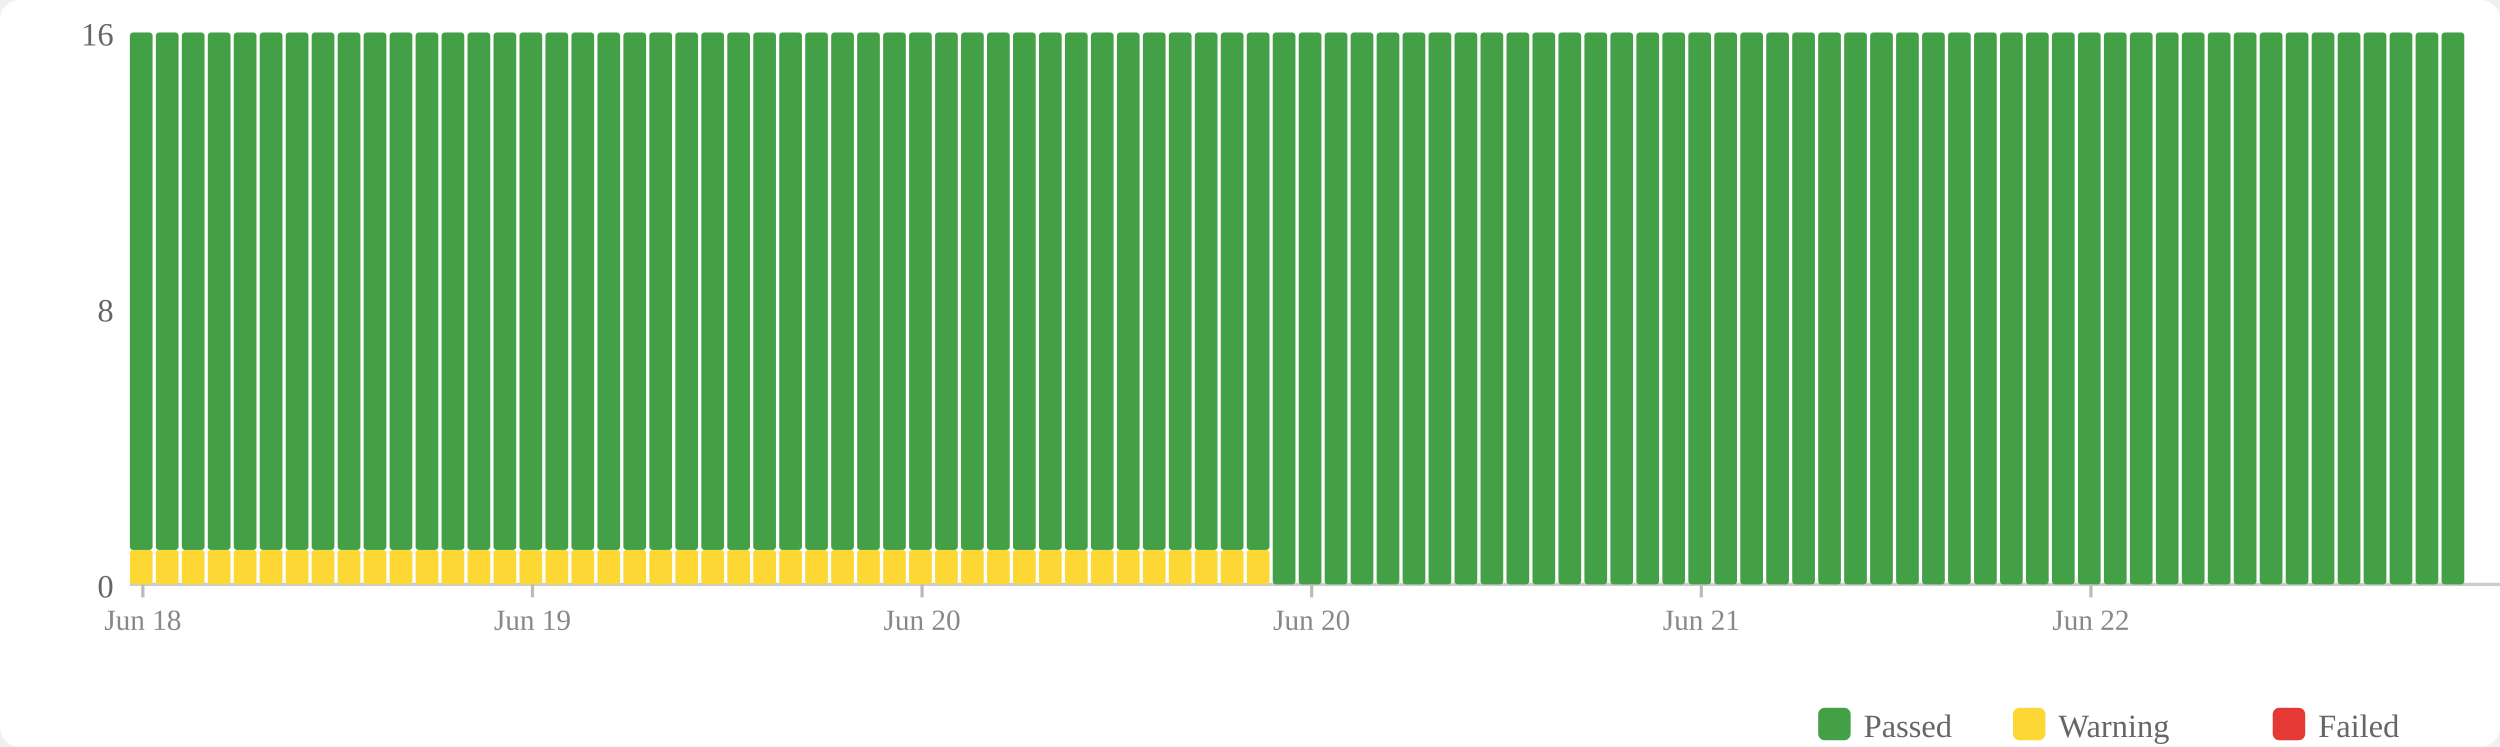
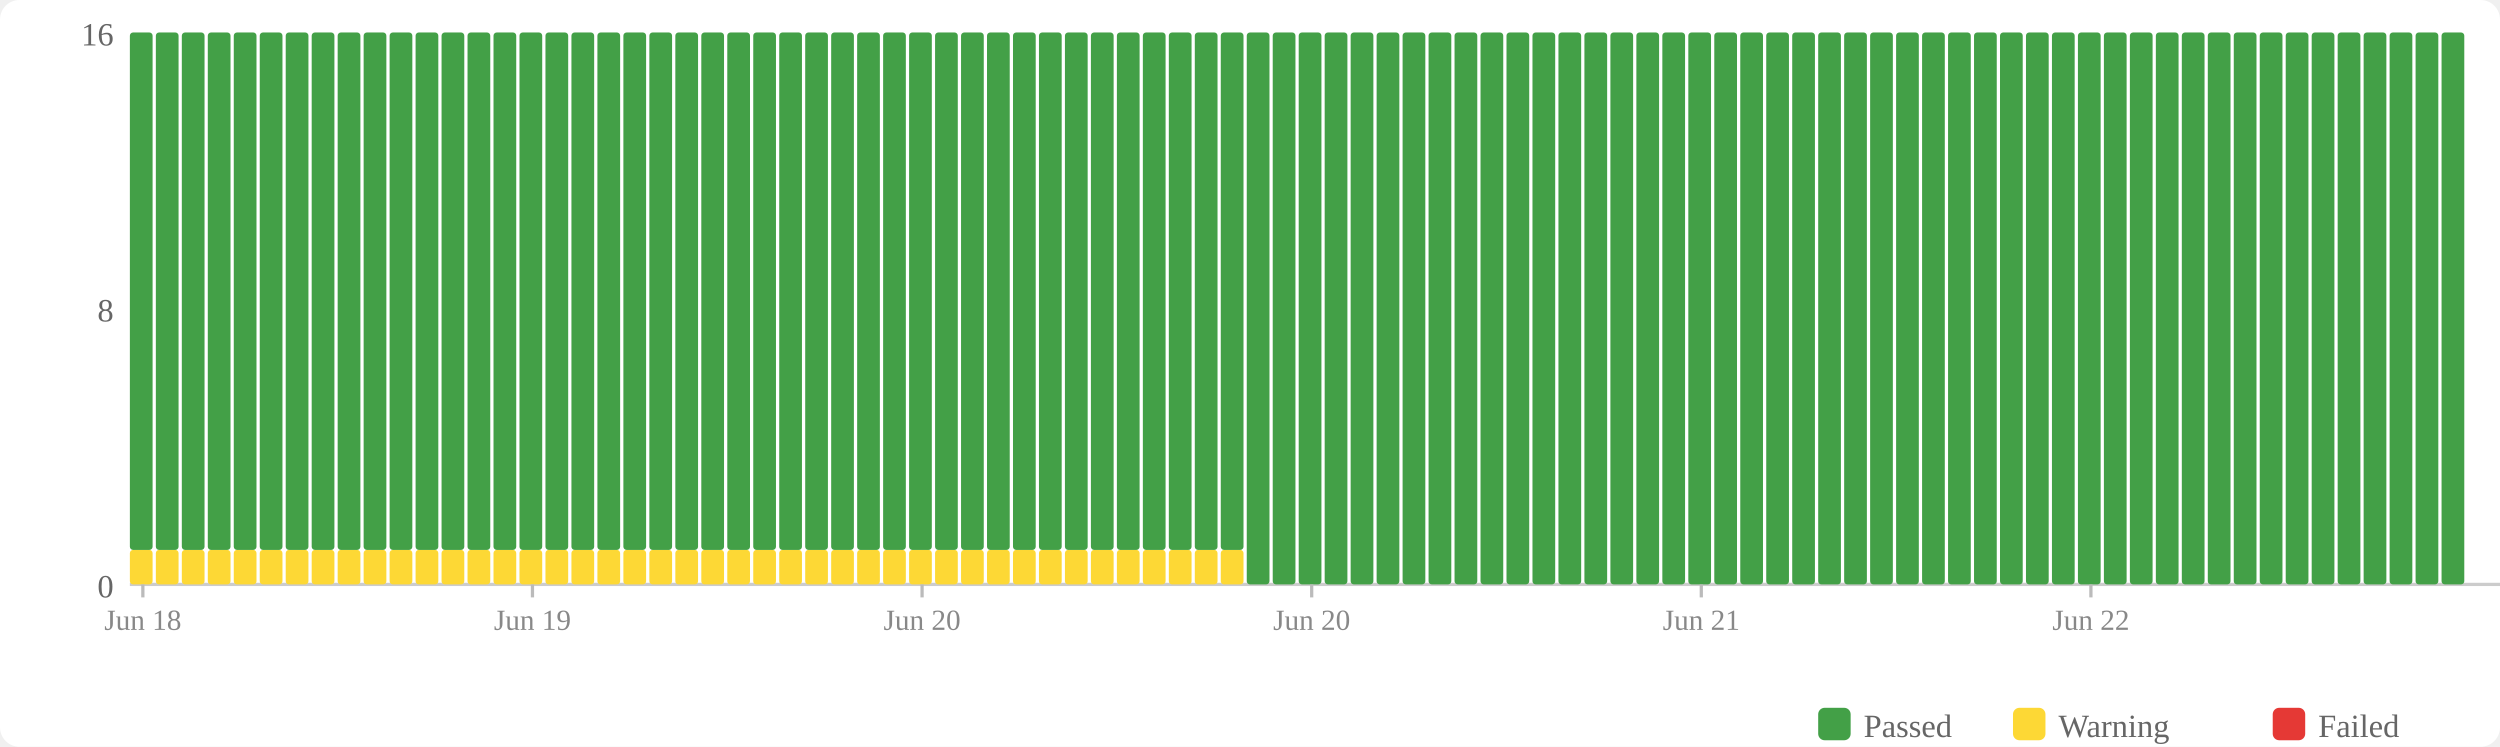
<svg xmlns="http://www.w3.org/2000/svg" width="770" height="230" viewBox="0 0 770 230">
  <rect width="770" height="230" fill="#fff" rx="6" />
  <rect x="560" y="218" width="10" height="10" fill="#43a047" rx="2" />
  <text x="574" y="227" font-size="10" fill="#666">Passed</text>
  <rect x="620" y="218" width="10" height="10" fill="#fdd835" rx="2" />
  <text x="634" y="227" font-size="10" fill="#666">Warning</text>
  <rect x="700" y="218" width="10" height="10" fill="#e53935" rx="2" />
  <text x="714" y="227" font-size="10" fill="#666">Failed</text>
  <text x="35" y="184" text-anchor="end" font-size="10" fill="#666">0</text>
  <text x="35" y="99" text-anchor="end" font-size="10" fill="#666">8</text>
  <text x="35" y="14" text-anchor="end" font-size="10" fill="#666">16</text>
  <line x1="40" y1="180" x2="770" y2="180" stroke="#ccc" stroke-width="1" />
  <rect x="40" y="169.375" width="7" height="10.625" fill="#fdd835" rx="1" />
  <rect x="40" y="10" width="7" height="159.375" fill="#43a047" rx="1" />
  <rect x="48" y="169.375" width="7" height="10.625" fill="#fdd835" rx="1" />
  <rect x="48" y="10" width="7" height="159.375" fill="#43a047" rx="1" />
  <rect x="56" y="169.375" width="7" height="10.625" fill="#fdd835" rx="1" />
  <rect x="56" y="10" width="7" height="159.375" fill="#43a047" rx="1" />
  <rect x="64" y="169.375" width="7" height="10.625" fill="#fdd835" rx="1" />
  <rect x="64" y="10" width="7" height="159.375" fill="#43a047" rx="1" />
  <rect x="72" y="169.375" width="7" height="10.625" fill="#fdd835" rx="1" />
  <rect x="72" y="10" width="7" height="159.375" fill="#43a047" rx="1" />
  <rect x="80" y="169.375" width="7" height="10.625" fill="#fdd835" rx="1" />
  <rect x="80" y="10" width="7" height="159.375" fill="#43a047" rx="1" />
  <rect x="88" y="169.375" width="7" height="10.625" fill="#fdd835" rx="1" />
  <rect x="88" y="10" width="7" height="159.375" fill="#43a047" rx="1" />
  <rect x="96" y="169.375" width="7" height="10.625" fill="#fdd835" rx="1" />
  <rect x="96" y="10" width="7" height="159.375" fill="#43a047" rx="1" />
  <rect x="104" y="169.375" width="7" height="10.625" fill="#fdd835" rx="1" />
  <rect x="104" y="10" width="7" height="159.375" fill="#43a047" rx="1" />
  <rect x="112" y="169.375" width="7" height="10.625" fill="#fdd835" rx="1" />
  <rect x="112" y="10" width="7" height="159.375" fill="#43a047" rx="1" />
  <rect x="120" y="169.375" width="7" height="10.625" fill="#fdd835" rx="1" />
  <rect x="120" y="10" width="7" height="159.375" fill="#43a047" rx="1" />
  <rect x="128" y="169.375" width="7" height="10.625" fill="#fdd835" rx="1" />
  <rect x="128" y="10" width="7" height="159.375" fill="#43a047" rx="1" />
  <rect x="136" y="169.375" width="7" height="10.625" fill="#fdd835" rx="1" />
  <rect x="136" y="10" width="7" height="159.375" fill="#43a047" rx="1" />
  <rect x="144" y="169.375" width="7" height="10.625" fill="#fdd835" rx="1" />
  <rect x="144" y="10" width="7" height="159.375" fill="#43a047" rx="1" />
  <rect x="152" y="169.375" width="7" height="10.625" fill="#fdd835" rx="1" />
  <rect x="152" y="10" width="7" height="159.375" fill="#43a047" rx="1" />
  <rect x="160" y="169.375" width="7" height="10.625" fill="#fdd835" rx="1" />
  <rect x="160" y="10" width="7" height="159.375" fill="#43a047" rx="1" />
  <rect x="168" y="169.375" width="7" height="10.625" fill="#fdd835" rx="1" />
  <rect x="168" y="10" width="7" height="159.375" fill="#43a047" rx="1" />
  <rect x="176" y="169.375" width="7" height="10.625" fill="#fdd835" rx="1" />
  <rect x="176" y="10" width="7" height="159.375" fill="#43a047" rx="1" />
  <rect x="184" y="169.375" width="7" height="10.625" fill="#fdd835" rx="1" />
  <rect x="184" y="10" width="7" height="159.375" fill="#43a047" rx="1" />
  <rect x="192" y="169.375" width="7" height="10.625" fill="#fdd835" rx="1" />
  <rect x="192" y="10" width="7" height="159.375" fill="#43a047" rx="1" />
  <rect x="200" y="169.375" width="7" height="10.625" fill="#fdd835" rx="1" />
  <rect x="200" y="10" width="7" height="159.375" fill="#43a047" rx="1" />
  <rect x="208" y="169.375" width="7" height="10.625" fill="#fdd835" rx="1" />
  <rect x="208" y="10" width="7" height="159.375" fill="#43a047" rx="1" />
  <rect x="216" y="169.375" width="7" height="10.625" fill="#fdd835" rx="1" />
  <rect x="216" y="10" width="7" height="159.375" fill="#43a047" rx="1" />
  <rect x="224" y="169.375" width="7" height="10.625" fill="#fdd835" rx="1" />
  <rect x="224" y="10" width="7" height="159.375" fill="#43a047" rx="1" />
  <rect x="232" y="169.375" width="7" height="10.625" fill="#fdd835" rx="1" />
  <rect x="232" y="10" width="7" height="159.375" fill="#43a047" rx="1" />
  <rect x="240" y="169.375" width="7" height="10.625" fill="#fdd835" rx="1" />
  <rect x="240" y="10" width="7" height="159.375" fill="#43a047" rx="1" />
  <rect x="248" y="169.375" width="7" height="10.625" fill="#fdd835" rx="1" />
  <rect x="248" y="10" width="7" height="159.375" fill="#43a047" rx="1" />
  <rect x="256" y="169.375" width="7" height="10.625" fill="#fdd835" rx="1" />
  <rect x="256" y="10" width="7" height="159.375" fill="#43a047" rx="1" />
  <rect x="264" y="169.375" width="7" height="10.625" fill="#fdd835" rx="1" />
  <rect x="264" y="10" width="7" height="159.375" fill="#43a047" rx="1" />
  <rect x="272" y="169.375" width="7" height="10.625" fill="#fdd835" rx="1" />
  <rect x="272" y="10" width="7" height="159.375" fill="#43a047" rx="1" />
  <rect x="280" y="169.375" width="7" height="10.625" fill="#fdd835" rx="1" />
  <rect x="280" y="10" width="7" height="159.375" fill="#43a047" rx="1" />
  <rect x="288" y="169.375" width="7" height="10.625" fill="#fdd835" rx="1" />
  <rect x="288" y="10" width="7" height="159.375" fill="#43a047" rx="1" />
  <rect x="296" y="169.375" width="7" height="10.625" fill="#fdd835" rx="1" />
  <rect x="296" y="10" width="7" height="159.375" fill="#43a047" rx="1" />
  <rect x="304" y="169.375" width="7" height="10.625" fill="#fdd835" rx="1" />
  <rect x="304" y="10" width="7" height="159.375" fill="#43a047" rx="1" />
  <rect x="312" y="169.375" width="7" height="10.625" fill="#fdd835" rx="1" />
  <rect x="312" y="10" width="7" height="159.375" fill="#43a047" rx="1" />
  <rect x="320" y="169.375" width="7" height="10.625" fill="#fdd835" rx="1" />
  <rect x="320" y="10" width="7" height="159.375" fill="#43a047" rx="1" />
  <rect x="328" y="169.375" width="7" height="10.625" fill="#fdd835" rx="1" />
  <rect x="328" y="10" width="7" height="159.375" fill="#43a047" rx="1" />
  <rect x="336" y="169.375" width="7" height="10.625" fill="#fdd835" rx="1" />
  <rect x="336" y="10" width="7" height="159.375" fill="#43a047" rx="1" />
  <rect x="344" y="169.375" width="7" height="10.625" fill="#fdd835" rx="1" />
  <rect x="344" y="10" width="7" height="159.375" fill="#43a047" rx="1" />
  <rect x="352" y="169.375" width="7" height="10.625" fill="#fdd835" rx="1" />
  <rect x="352" y="10" width="7" height="159.375" fill="#43a047" rx="1" />
  <rect x="360" y="169.375" width="7" height="10.625" fill="#fdd835" rx="1" />
  <rect x="360" y="10" width="7" height="159.375" fill="#43a047" rx="1" />
  <rect x="368" y="169.375" width="7" height="10.625" fill="#fdd835" rx="1" />
  <rect x="368" y="10" width="7" height="159.375" fill="#43a047" rx="1" />
  <rect x="376" y="169.375" width="7" height="10.625" fill="#fdd835" rx="1" />
  <rect x="376" y="10" width="7" height="159.375" fill="#43a047" rx="1" />
-   <rect x="384" y="169.375" width="7" height="10.625" fill="#fdd835" rx="1" />
-   <rect x="384" y="10" width="7" height="159.375" fill="#43a047" rx="1" />
+   <rect x="384" y="10" width="7" height="170" fill="#43a047" rx="1" />
  <rect x="392" y="10" width="7" height="170" fill="#43a047" rx="1" />
  <rect x="400" y="10" width="7" height="170" fill="#43a047" rx="1" />
  <rect x="408" y="10" width="7" height="170" fill="#43a047" rx="1" />
  <rect x="416" y="10" width="7" height="170" fill="#43a047" rx="1" />
  <rect x="424" y="10" width="7" height="170" fill="#43a047" rx="1" />
  <rect x="432" y="10" width="7" height="170" fill="#43a047" rx="1" />
  <rect x="440" y="10" width="7" height="170" fill="#43a047" rx="1" />
  <rect x="448" y="10" width="7" height="170" fill="#43a047" rx="1" />
  <rect x="456" y="10" width="7" height="170" fill="#43a047" rx="1" />
  <rect x="464" y="10" width="7" height="170" fill="#43a047" rx="1" />
  <rect x="472" y="10" width="7" height="170" fill="#43a047" rx="1" />
  <rect x="480" y="10" width="7" height="170" fill="#43a047" rx="1" />
  <rect x="488" y="10" width="7" height="170" fill="#43a047" rx="1" />
  <rect x="496" y="10" width="7" height="170" fill="#43a047" rx="1" />
  <rect x="504" y="10" width="7" height="170" fill="#43a047" rx="1" />
  <rect x="512" y="10" width="7" height="170" fill="#43a047" rx="1" />
  <rect x="520" y="10" width="7" height="170" fill="#43a047" rx="1" />
  <rect x="528" y="10" width="7" height="170" fill="#43a047" rx="1" />
  <rect x="536" y="10" width="7" height="170" fill="#43a047" rx="1" />
  <rect x="544" y="10" width="7" height="170" fill="#43a047" rx="1" />
  <rect x="552" y="10" width="7" height="170" fill="#43a047" rx="1" />
  <rect x="560" y="10" width="7" height="170" fill="#43a047" rx="1" />
  <rect x="568" y="10" width="7" height="170" fill="#43a047" rx="1" />
  <rect x="576" y="10" width="7" height="170" fill="#43a047" rx="1" />
  <rect x="584" y="10" width="7" height="170" fill="#43a047" rx="1" />
  <rect x="592" y="10" width="7" height="170" fill="#43a047" rx="1" />
  <rect x="600" y="10" width="7" height="170" fill="#43a047" rx="1" />
  <rect x="608" y="10" width="7" height="170" fill="#43a047" rx="1" />
  <rect x="616" y="10" width="7" height="170" fill="#43a047" rx="1" />
  <rect x="624" y="10" width="7" height="170" fill="#43a047" rx="1" />
  <rect x="632" y="10" width="7" height="170" fill="#43a047" rx="1" />
  <rect x="640" y="10" width="7" height="170" fill="#43a047" rx="1" />
  <rect x="648" y="10" width="7" height="170" fill="#43a047" rx="1" />
  <rect x="656" y="10" width="7" height="170" fill="#43a047" rx="1" />
  <rect x="664" y="10" width="7" height="170" fill="#43a047" rx="1" />
  <rect x="672" y="10" width="7" height="170" fill="#43a047" rx="1" />
  <rect x="680" y="10" width="7" height="170" fill="#43a047" rx="1" />
  <rect x="688" y="10" width="7" height="170" fill="#43a047" rx="1" />
  <rect x="696" y="10" width="7" height="170" fill="#43a047" rx="1" />
  <rect x="704" y="10" width="7" height="170" fill="#43a047" rx="1" />
  <rect x="712" y="10" width="7" height="170" fill="#43a047" rx="1" />
  <rect x="720" y="10" width="7" height="170" fill="#43a047" rx="1" />
  <rect x="728" y="10" width="7" height="170" fill="#43a047" rx="1" />
  <rect x="736" y="10" width="7" height="170" fill="#43a047" rx="1" />
  <rect x="744" y="10" width="7" height="170" fill="#43a047" rx="1" />
  <rect x="752" y="10" width="7" height="170" fill="#43a047" rx="1" />
  <line x1="44.0" y1="180" x2="44.0" y2="184" stroke="#bbb" stroke-width="1" />
  <text x="44.0" y="194" text-anchor="middle" font-size="9" fill="#888">Jun 18</text>
  <line x1="164.0" y1="180" x2="164.0" y2="184" stroke="#bbb" stroke-width="1" />
  <text x="164.0" y="194" text-anchor="middle" font-size="9" fill="#888">Jun 19</text>
  <line x1="284.0" y1="180" x2="284.0" y2="184" stroke="#bbb" stroke-width="1" />
  <text x="284.0" y="194" text-anchor="middle" font-size="9" fill="#888">Jun 20</text>
  <line x1="404.0" y1="180" x2="404.0" y2="184" stroke="#bbb" stroke-width="1" />
  <text x="404.0" y="194" text-anchor="middle" font-size="9" fill="#888">Jun 20</text>
  <line x1="524.0" y1="180" x2="524.0" y2="184" stroke="#bbb" stroke-width="1" />
  <text x="524.0" y="194" text-anchor="middle" font-size="9" fill="#888">Jun 21</text>
  <line x1="644.0" y1="180" x2="644.0" y2="184" stroke="#bbb" stroke-width="1" />
  <text x="644.0" y="194" text-anchor="middle" font-size="9" fill="#888">Jun 22</text>
</svg>
